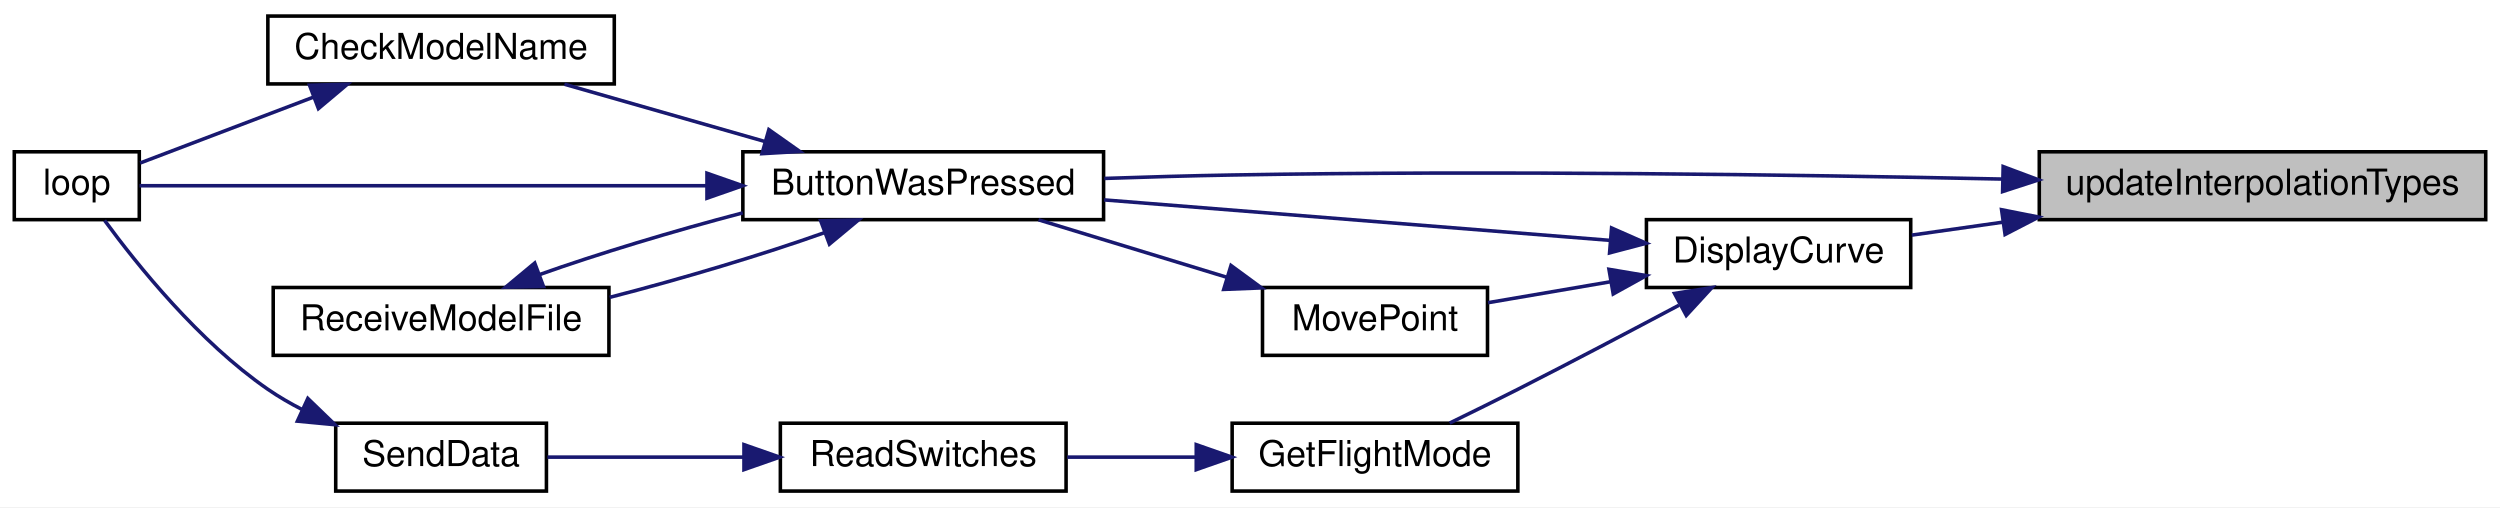
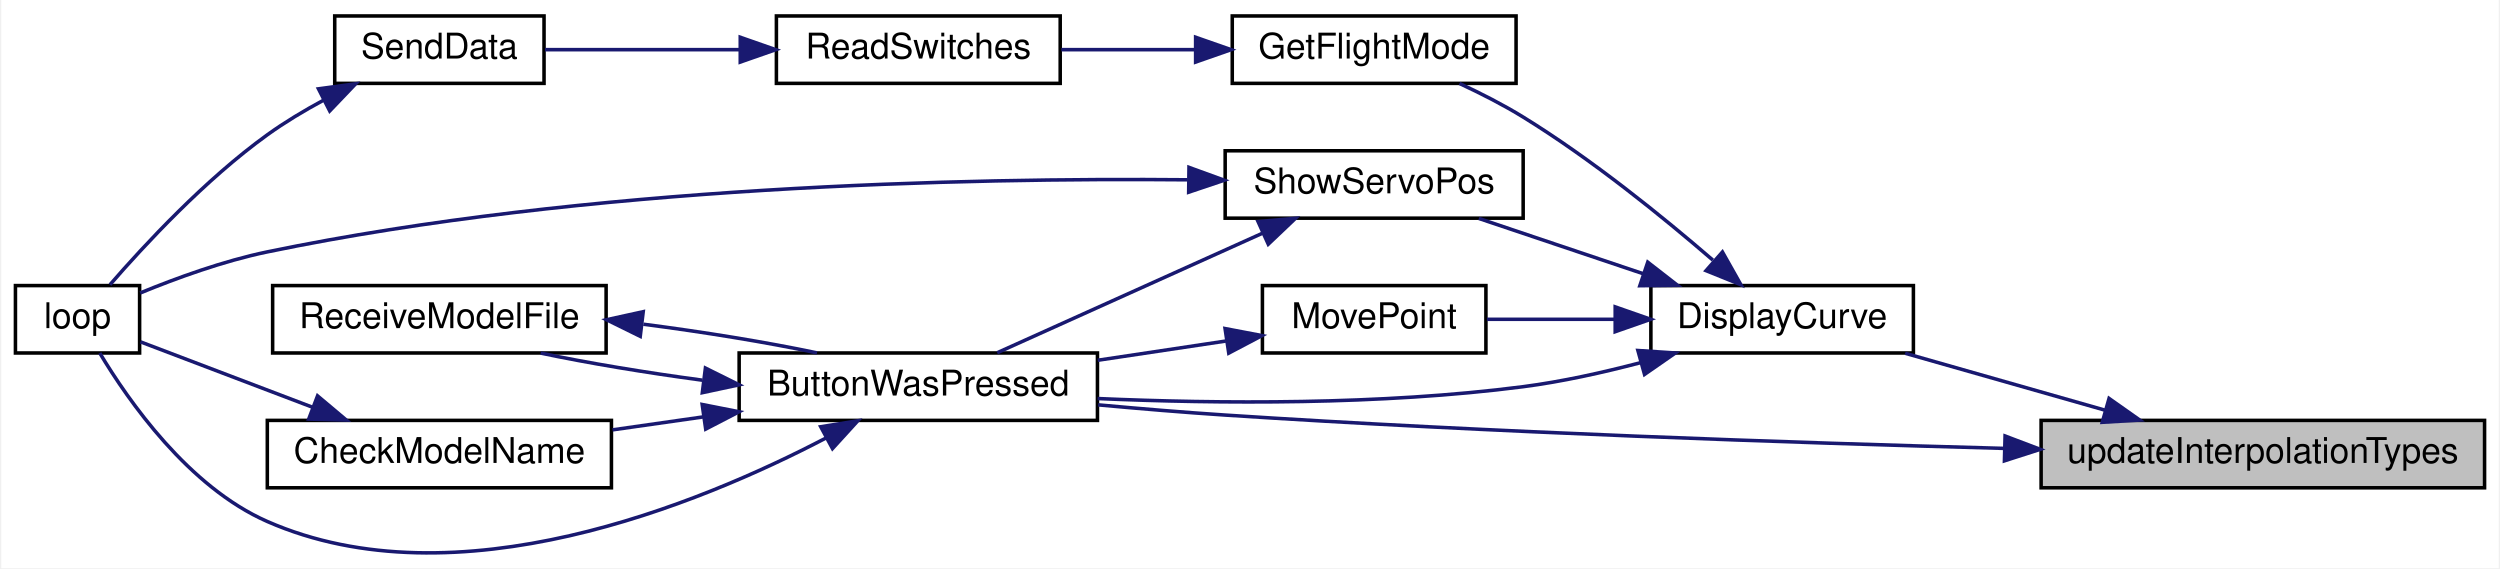
- <svg xmlns="http://www.w3.org/2000/svg" xmlns:xlink="http://www.w3.org/1999/xlink" width="700pt" height="142pt" viewBox="0.00 0.00 700.00 142.00">
-   <g id="graph0" class="graph" transform="scale(1 1) rotate(0) translate(4 138)">
-     <polygon fill="white" stroke="transparent" points="-4,4 -4,-138 696,-138 696,4 -4,4" />
+ <svg xmlns="http://www.w3.org/2000/svg" xmlns:xlink="http://www.w3.org/1999/xlink" width="704pt" height="160pt" viewBox="0.00 0.00 704.00 160.16">
+   <g id="graph0" class="graph" transform="scale(1 1) rotate(0) translate(4 156.16)">
+     <polygon fill="white" stroke="transparent" points="-4,4 -4,-156.16 700,-156.16 700,4 -4,4" />
    <g id="node1" class="node">
      <g id="a_node1">
        <a xlink:title=" ">
-           <polygon fill="#bfbfbf" stroke="black" points="567,-76.5 567,-95.5 692,-95.5 692,-76.5 567,-76.5" />
-           <text text-anchor="middle" x="629.5" y="-83.5" font-family="Helvetica,sans-Serif" font-size="10.00">updateInterpolationTypes</text>
+           <polygon fill="#bfbfbf" stroke="black" points="571,-18.66 571,-37.66 696,-37.66 696,-18.66 571,-18.66" />
+           <text text-anchor="middle" x="633.5" y="-25.66" font-family="Helvetica,sans-Serif" font-size="10.00">updateInterpolationTypes</text>
        </a>
      </g>
    </g>
    <g id="node2" class="node">
      <g id="a_node2">
        <a xlink:href="_transmitter_code_2src_2main_8cpp.html#a8e7ccbf842764fd85cc578be263f7202" target="_top" xlink:title=" ">
-           <polygon fill="white" stroke="black" points="204,-76.5 204,-95.5 305,-95.5 305,-76.5 204,-76.5" />
-           <text text-anchor="middle" x="254.5" y="-83.5" font-family="Helvetica,sans-Serif" font-size="10.00">ButtonWasPressed</text>
+           <polygon fill="white" stroke="black" points="204,-37.66 204,-56.66 305,-56.66 305,-37.66 204,-37.66" />
+           <text text-anchor="middle" x="254.5" y="-44.66" font-family="Helvetica,sans-Serif" font-size="10.00">ButtonWasPressed</text>
        </a>
      </g>
    </g>
    <g id="edge1" class="edge">
-       <path fill="none" stroke="midnightblue" d="M556.62,-87.86C498.46,-89.1 414.45,-90.29 341,-89 329.42,-88.8 316.95,-88.44 305.22,-88.04" />
-       <polygon fill="midnightblue" stroke="midnightblue" points="556.88,-91.36 566.81,-87.64 556.73,-84.36 556.88,-91.36" />
+       <path fill="none" stroke="midnightblue" d="M560.41,-29.77C501.38,-31.35 415.73,-34.26 341,-39.16 329.4,-39.92 316.93,-40.96 305.19,-42.04" />
+       <polygon fill="midnightblue" stroke="midnightblue" points="560.84,-33.26 570.75,-29.5 560.66,-26.26 560.84,-33.26" />
    </g>
    <g id="node6" class="node">
      <g id="a_node6">
        <a xlink:href="_transmitter_code_2src_2main_8cpp.html#af941d3a33327b2cee79e058ba9cd65f6" target="_top" xlink:title=" ">
-           <polygon fill="white" stroke="black" points="457,-57.5 457,-76.5 531,-76.5 531,-57.5 457,-57.5" />
-           <text text-anchor="middle" x="494" y="-64.5" font-family="Helvetica,sans-Serif" font-size="10.00">DisplayCurve</text>
+           <polygon fill="white" stroke="black" points="461,-56.66 461,-75.66 535,-75.66 535,-56.66 461,-56.66" />
+           <text text-anchor="middle" x="498" y="-63.66" font-family="Helvetica,sans-Serif" font-size="10.00">DisplayCurve</text>
        </a>
      </g>
    </g>
    <g id="edge7" class="edge">
-       <path fill="none" stroke="midnightblue" d="M556.84,-75.8C548,-74.54 539.28,-73.3 531.3,-72.17" />
-       <polygon fill="midnightblue" stroke="midnightblue" points="556.44,-79.28 566.83,-77.22 557.42,-72.35 556.44,-79.28" />
+       <path fill="none" stroke="midnightblue" d="M588.97,-40.55C570.69,-45.76 549.75,-51.72 532.68,-56.58" />
+       <polygon fill="midnightblue" stroke="midnightblue" points="590.15,-43.85 598.81,-37.75 588.24,-37.12 590.15,-43.85" />
    </g>
    <g id="node3" class="node">
      <g id="a_node3">
        <a xlink:href="_transmitter_code_2src_2main_8cpp.html#a984cb52354a84c45e9e41f396a1c5e92" target="_top" xlink:title=" ">
-           <polygon fill="white" stroke="black" points="71,-114.5 71,-133.5 168,-133.5 168,-114.5 71,-114.5" />
-           <text text-anchor="middle" x="119.5" y="-121.5" font-family="Helvetica,sans-Serif" font-size="10.00">CheckModelName</text>
+           <polygon fill="white" stroke="black" points="71,-18.66 71,-37.66 168,-37.66 168,-18.66 71,-18.66" />
+           <text text-anchor="middle" x="119.5" y="-25.66" font-family="Helvetica,sans-Serif" font-size="10.00">CheckModelName</text>
        </a>
      </g>
    </g>
    <g id="edge2" class="edge">
-       <path fill="none" stroke="midnightblue" d="M210.13,-98.39C191.92,-103.59 171.06,-109.55 154.05,-114.41" />
-       <polygon fill="midnightblue" stroke="midnightblue" points="211.28,-101.7 219.94,-95.59 209.36,-94.97 211.28,-101.7" />
+       <path fill="none" stroke="midnightblue" d="M193.99,-38.66C185.39,-37.43 176.63,-36.18 168.3,-34.99" />
+       <polygon fill="midnightblue" stroke="midnightblue" points="193.58,-42.14 203.98,-40.09 194.57,-35.21 193.58,-42.14" />
    </g>
    <g id="node4" class="node">
      <g id="a_node4">
        <a xlink:href="_transmitter_code_2src_2main_8cpp.html#afe461d27b9c48d5921c00d521181f12f" target="_top" xlink:title=" ">
-           <polygon fill="white" stroke="black" points="0,-76.5 0,-95.5 35,-95.5 35,-76.5 0,-76.5" />
-           <text text-anchor="middle" x="17.5" y="-83.5" font-family="Helvetica,sans-Serif" font-size="10.00">loop</text>
+           <polygon fill="white" stroke="black" points="0,-56.66 0,-75.66 35,-75.66 35,-56.66 0,-56.66" />
+           <text text-anchor="middle" x="17.5" y="-63.66" font-family="Helvetica,sans-Serif" font-size="10.00">loop</text>
        </a>
      </g>
    </g>
    <g id="edge4" class="edge">
-       <path fill="none" stroke="midnightblue" d="M193.69,-86C140.92,-86 67.51,-86 35.06,-86" />
-       <polygon fill="midnightblue" stroke="midnightblue" points="193.95,-89.5 203.95,-86 193.95,-82.5 193.95,-89.5" />
+       <path fill="none" stroke="midnightblue" d="M228.58,-32.75C192.49,-13.89 124.19,14.16 71,-9.16 48.82,-18.89 31.88,-43.12 23.77,-56.64" />
+       <polygon fill="midnightblue" stroke="midnightblue" points="226.99,-35.87 237.45,-37.54 230.31,-29.71 226.99,-35.87" />
    </g>
    <g id="node5" class="node">
      <g id="a_node5">
        <a xlink:href="_transmitter_code_2src_2main_8cpp.html#ab7c9edf843c732d7fe296564f39bc0dc" target="_top" xlink:title="RECEIVE A MODEL FILE.">
-           <polygon fill="white" stroke="black" points="72.5,-38.5 72.5,-57.5 166.5,-57.5 166.5,-38.5 72.5,-38.5" />
-           <text text-anchor="middle" x="119.5" y="-45.5" font-family="Helvetica,sans-Serif" font-size="10.00">ReceiveModelFile</text>
+           <polygon fill="white" stroke="black" points="72.5,-56.66 72.5,-75.66 166.5,-75.66 166.5,-56.66 72.5,-56.66" />
+           <text text-anchor="middle" x="119.5" y="-63.66" font-family="Helvetica,sans-Serif" font-size="10.00">ReceiveModelFile</text>
        </a>
      </g>
    </g>
    <g id="edge5" class="edge">
-       <path fill="none" stroke="midnightblue" d="M226.97,-72.9C209.75,-66.76 186.85,-59.91 166.7,-54.74" />
-       <polygon fill="midnightblue" stroke="midnightblue" points="225.79,-76.19 236.38,-76.41 228.24,-69.64 225.79,-76.19" />
+       <path fill="none" stroke="midnightblue" d="M193.63,-48.99C177.72,-51.12 161.3,-53.84 148.06,-56.63" />
+       <polygon fill="midnightblue" stroke="midnightblue" points="194.49,-52.41 203.98,-47.69 193.62,-45.47 194.49,-52.41" />
    </g>
    <g id="edge3" class="edge">
-       <path fill="none" stroke="midnightblue" d="M83.91,-110.86C67.44,-104.6 48.49,-97.4 35.24,-92.36" />
-       <polygon fill="midnightblue" stroke="midnightblue" points="82.67,-114.13 93.27,-114.41 85.16,-107.59 82.67,-114.13" />
+       <path fill="none" stroke="midnightblue" d="M83.91,-41.3C67.44,-47.56 48.49,-54.76 35.24,-59.8" />
+       <polygon fill="midnightblue" stroke="midnightblue" points="85.16,-44.57 93.27,-37.75 82.67,-38.03 85.16,-44.57" />
    </g>
    <g id="edge6" class="edge">
-       <path fill="none" stroke="midnightblue" d="M146.99,-61.09C163.27,-66.89 184.65,-73.34 203.98,-78.4" />
-       <polygon fill="midnightblue" stroke="midnightblue" points="148.17,-57.79 137.57,-57.58 145.72,-64.35 148.17,-57.79" />
+       <path fill="none" stroke="midnightblue" d="M177,-64.77C193.94,-62.58 211.77,-59.68 225.94,-56.69" />
+       <polygon fill="midnightblue" stroke="midnightblue" points="176.12,-61.35 166.61,-66.03 176.96,-68.3 176.12,-61.35" />
    </g>
    <g id="edge8" class="edge">
-       <path fill="none" stroke="midnightblue" d="M446.74,-70.7C406.01,-73.96 346.87,-78.69 305.16,-82.03" />
-       <polygon fill="midnightblue" stroke="midnightblue" points="447.24,-74.17 456.93,-69.89 446.68,-67.19 447.24,-74.17" />
+       <path fill="none" stroke="midnightblue" d="M458.08,-53.93C447.46,-51.14 435.88,-48.57 425,-47.16 384.87,-41.96 338.95,-42.34 305.04,-43.82" />
+       <polygon fill="midnightblue" stroke="midnightblue" points="457.34,-57.36 467.91,-56.66 459.21,-50.62 457.34,-57.36" />
    </g>
    <g id="node7" class="node">
      <g id="a_node7">
        <a xlink:href="_transmitter_code_2src_2main_8cpp.html#adf35f0ced7990f813a783d0ecd33bf64" target="_top" xlink:title=" ">
-           <polygon fill="white" stroke="black" points="341,-0.5 341,-19.5 421,-19.5 421,-0.5 341,-0.5" />
-           <text text-anchor="middle" x="381" y="-7.5" font-family="Helvetica,sans-Serif" font-size="10.00">GetFlightMode</text>
+           <polygon fill="white" stroke="black" points="343,-132.66 343,-151.66 423,-151.66 423,-132.66 343,-132.66" />
+           <text text-anchor="middle" x="383" y="-139.66" font-family="Helvetica,sans-Serif" font-size="10.00">GetFlightMode</text>
        </a>
      </g>
    </g>
    <g id="edge9" class="edge">
-       <path fill="none" stroke="midnightblue" d="M466.13,-52.55C452.64,-45.37 436.01,-36.62 421,-29 414.82,-25.87 408.05,-22.53 401.9,-19.54" />
-       <polygon fill="midnightblue" stroke="midnightblue" points="464.86,-55.84 475.33,-57.47 468.16,-49.67 464.86,-55.84" />
+       <path fill="none" stroke="midnightblue" d="M478.48,-82.83C464.45,-94.95 444.34,-111.26 425,-123.16 419.39,-126.62 413.04,-129.85 407.05,-132.63" />
+       <polygon fill="midnightblue" stroke="midnightblue" points="481.17,-85.13 486.37,-75.9 476.55,-79.87 481.17,-85.13" />
    </g>
    <g id="node10" class="node">
      <g id="a_node10">
        <a xlink:href="_transmitter_code_2src_2main_8cpp.html#aad727ec0b0f9f34487a535eaa4a83172" target="_top" xlink:title="moves point very close to where user hit screen">
-           <polygon fill="white" stroke="black" points="349.5,-38.5 349.5,-57.5 412.5,-57.5 412.5,-38.5 349.5,-38.5" />
-           <text text-anchor="middle" x="381" y="-45.5" font-family="Helvetica,sans-Serif" font-size="10.00">MovePoint</text>
+           <polygon fill="white" stroke="black" points="351.5,-56.66 351.5,-75.66 414.5,-75.66 414.5,-56.66 351.5,-56.66" />
+           <text text-anchor="middle" x="383" y="-63.66" font-family="Helvetica,sans-Serif" font-size="10.00">MovePoint</text>
        </a>
      </g>
    </g>
    <g id="edge13" class="edge">
-       <path fill="none" stroke="midnightblue" d="M446.99,-59.12C435.41,-57.14 423.26,-55.06 412.65,-53.25" />
-       <polygon fill="midnightblue" stroke="midnightblue" points="446.51,-62.59 456.96,-60.83 447.7,-55.69 446.51,-62.59" />
+       <path fill="none" stroke="midnightblue" d="M450.93,-66.16C438.76,-66.16 425.93,-66.16 414.79,-66.16" />
+       <polygon fill="midnightblue" stroke="midnightblue" points="450.94,-69.66 460.94,-66.16 450.94,-62.66 450.94,-69.66" />
+     </g>
+     <g id="node11" class="node">
+       <g id="a_node11">
+         <a xlink:href="_transmitter_code_2src_2main_8cpp.html#ad959eec03b0151ade81dc088593d816c" target="_top" xlink:title=" ">
+           <polygon fill="white" stroke="black" points="341,-94.66 341,-113.66 425,-113.66 425,-94.66 341,-94.66" />
+           <text text-anchor="middle" x="383" y="-101.66" font-family="Helvetica,sans-Serif" font-size="10.00">ShowServoPos</text>
+         </a>
+       </g>
+     </g>
+     <g id="edge15" class="edge">
+       <path fill="none" stroke="midnightblue" d="M458.86,-78.99C443.7,-84.09 426.56,-89.85 412.51,-94.58" />
+       <polygon fill="midnightblue" stroke="midnightblue" points="460.12,-82.26 468.49,-75.75 457.89,-75.62 460.12,-82.26" />
    </g>
    <g id="node8" class="node">
      <g id="a_node8">
        <a xlink:href="_transmitter_code_2src_2main_8cpp.html#ab0af36f3442ad4f2d0b716c14c7d6085" target="_top" xlink:title=" ">
-           <polygon fill="white" stroke="black" points="214.5,-0.5 214.5,-19.5 294.5,-19.5 294.5,-0.5 214.5,-0.5" />
-           <text text-anchor="middle" x="254.5" y="-7.5" font-family="Helvetica,sans-Serif" font-size="10.00">ReadSwitches</text>
+           <polygon fill="white" stroke="black" points="214.5,-132.66 214.5,-151.66 294.5,-151.66 294.5,-132.66 214.5,-132.66" />
+           <text text-anchor="middle" x="254.5" y="-139.66" font-family="Helvetica,sans-Serif" font-size="10.00">ReadSwitches</text>
        </a>
      </g>
    </g>
    <g id="edge10" class="edge">
-       <path fill="none" stroke="midnightblue" d="M330.7,-10C318.79,-10 306.22,-10 294.84,-10" />
-       <polygon fill="midnightblue" stroke="midnightblue" points="330.95,-13.5 340.95,-10 330.95,-6.5 330.95,-13.5" />
+       <path fill="none" stroke="midnightblue" d="M332.41,-142.16C319.93,-142.16 306.7,-142.16 294.81,-142.16" />
+       <polygon fill="midnightblue" stroke="midnightblue" points="332.67,-145.66 342.67,-142.16 332.67,-138.66 332.67,-145.66" />
    </g>
    <g id="node9" class="node">
      <g id="a_node9">
        <a xlink:href="_radio_functions_8cpp.html#a3d7322e78f097d02d476f17a6306997c" target="_top" xlink:title=" ">
-           <polygon fill="white" stroke="black" points="90,-0.5 90,-19.5 149,-19.5 149,-0.5 90,-0.5" />
-           <text text-anchor="middle" x="119.5" y="-7.5" font-family="Helvetica,sans-Serif" font-size="10.00">SendData</text>
+           <polygon fill="white" stroke="black" points="90,-132.66 90,-151.66 149,-151.66 149,-132.66 90,-132.66" />
+           <text text-anchor="middle" x="119.5" y="-139.66" font-family="Helvetica,sans-Serif" font-size="10.00">SendData</text>
        </a>
      </g>
    </g>
    <g id="edge11" class="edge">
-       <path fill="none" stroke="midnightblue" d="M204.27,-10C185.76,-10 165.33,-10 149.28,-10" />
-       <polygon fill="midnightblue" stroke="midnightblue" points="204.31,-13.5 214.31,-10 204.31,-6.5 204.31,-13.5" />
+       <path fill="none" stroke="midnightblue" d="M204.27,-142.16C185.76,-142.16 165.33,-142.16 149.28,-142.16" />
+       <polygon fill="midnightblue" stroke="midnightblue" points="204.31,-145.66 214.31,-142.16 204.31,-138.66 204.31,-145.66" />
    </g>
    <g id="edge12" class="edge">
-       <path fill="none" stroke="midnightblue" d="M80.72,-23.27C77.32,-25 74.03,-26.91 71,-29 51.73,-42.29 34.4,-63.84 25.28,-76.29" />
-       <polygon fill="midnightblue" stroke="midnightblue" points="82.19,-26.44 89.81,-19.08 79.27,-20.08 82.19,-26.44" />
+       <path fill="none" stroke="midnightblue" d="M86.86,-127.93C81.39,-124.98 75.9,-121.69 71,-118.16 53.51,-105.56 36.37,-87.11 26.65,-75.91" />
+       <polygon fill="midnightblue" stroke="midnightblue" points="85.42,-131.12 95.91,-132.54 88.59,-124.88 85.42,-131.12" />
    </g>
    <g id="edge14" class="edge">
-       <path fill="none" stroke="midnightblue" d="M339.49,-60.37C322.37,-65.59 302.76,-71.58 286.79,-76.45" />
-       <polygon fill="midnightblue" stroke="midnightblue" points="340.68,-63.66 349.22,-57.39 338.64,-56.97 340.68,-63.66" />
+       <path fill="none" stroke="midnightblue" d="M341.19,-60.03C329.68,-58.3 317.04,-56.4 305.08,-54.61" />
+       <polygon fill="midnightblue" stroke="midnightblue" points="340.97,-63.54 351.38,-61.56 342.01,-56.62 340.97,-63.54" />
+     </g>
+     <g id="edge16" class="edge">
+       <path fill="none" stroke="midnightblue" d="M351.47,-90.4C328.36,-79.99 297.2,-65.95 276.74,-56.73" />
+       <polygon fill="midnightblue" stroke="midnightblue" points="350.27,-93.7 360.83,-94.62 353.15,-87.32 350.27,-93.7" />
+     </g>
+     <g id="edge17" class="edge">
+       <path fill="none" stroke="midnightblue" d="M330.43,-105.48C268.25,-106.06 160.88,-103.77 71,-85.16 58.66,-82.61 45.32,-77.75 35.17,-73.58" />
+       <polygon fill="midnightblue" stroke="midnightblue" points="330.8,-108.98 340.75,-105.36 330.71,-101.98 330.8,-108.98" />
    </g>
  </g>
</svg>
